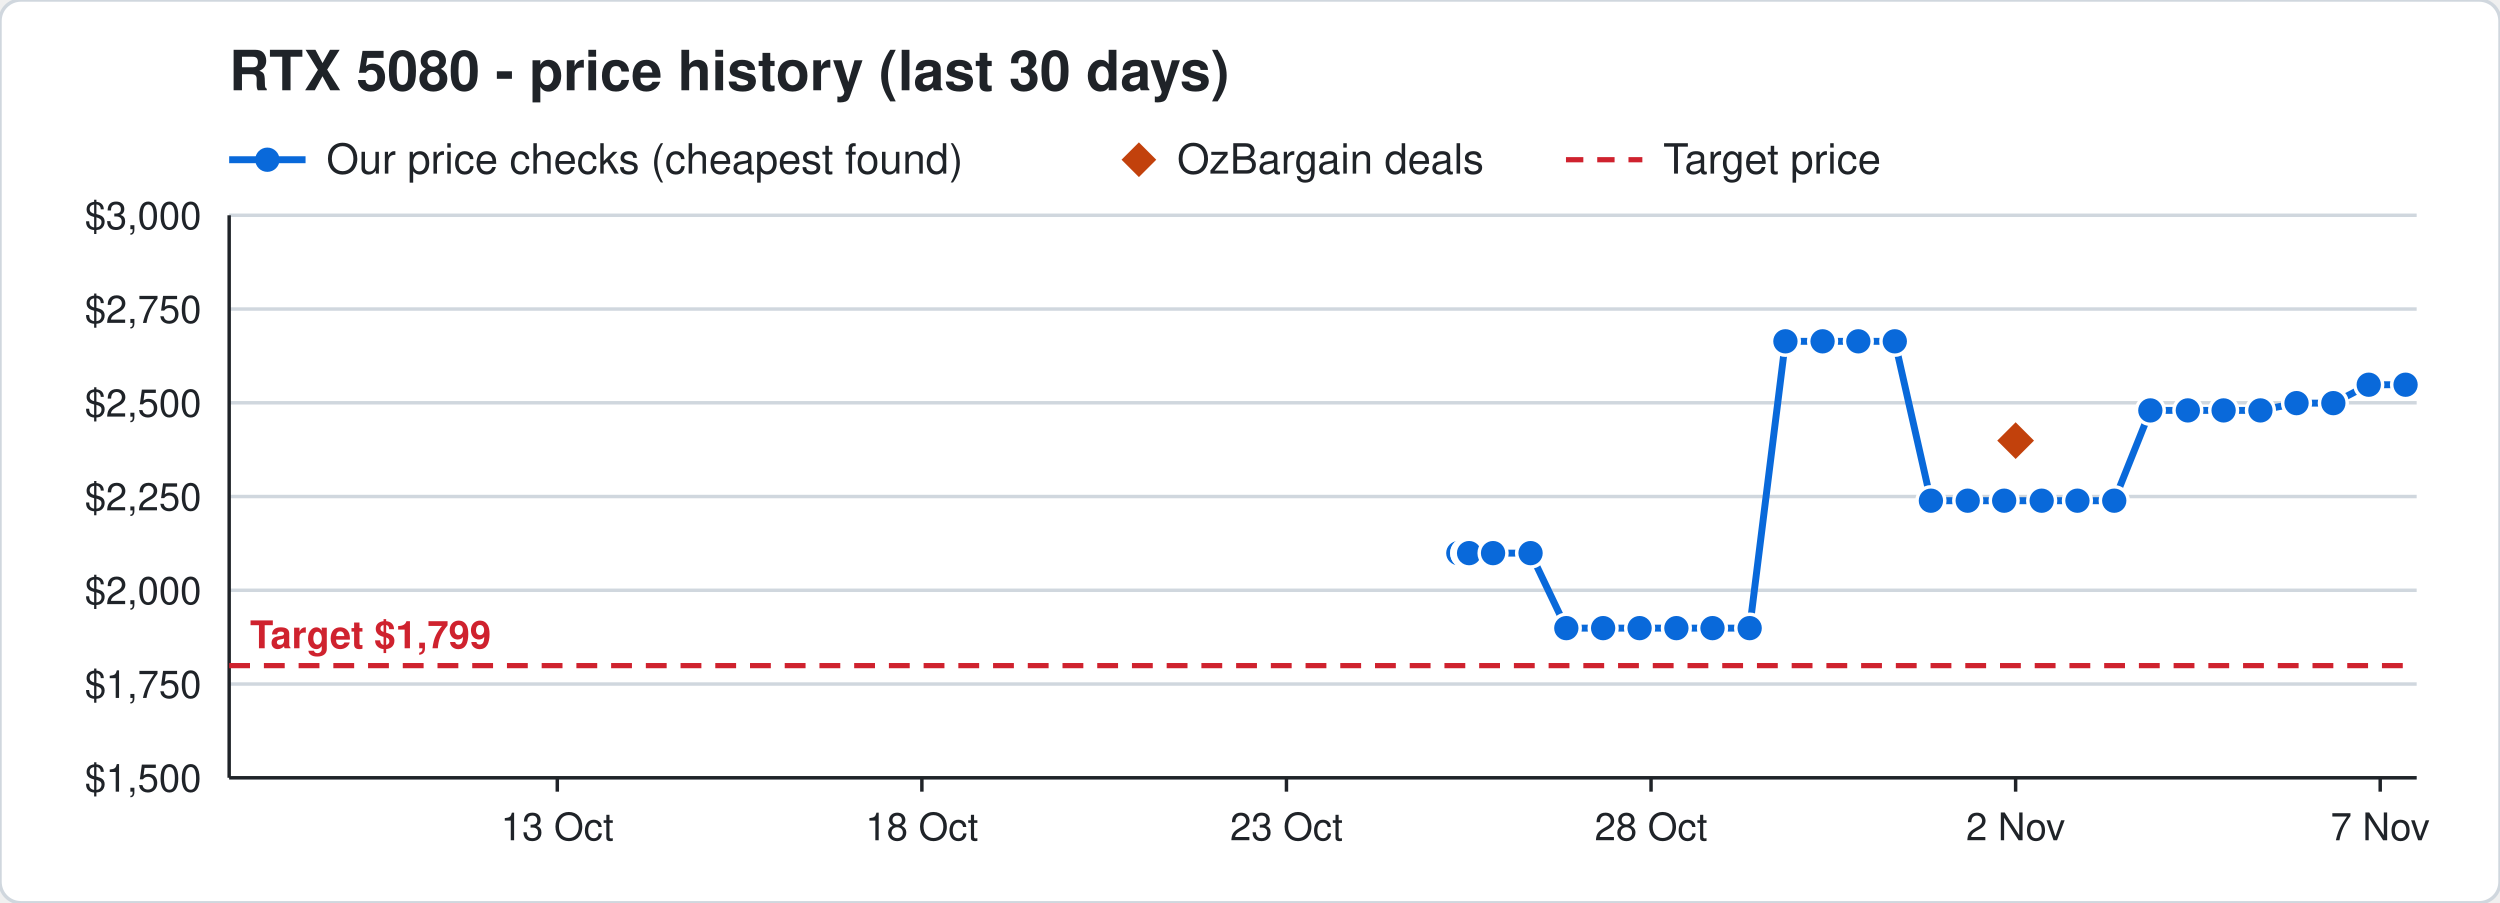
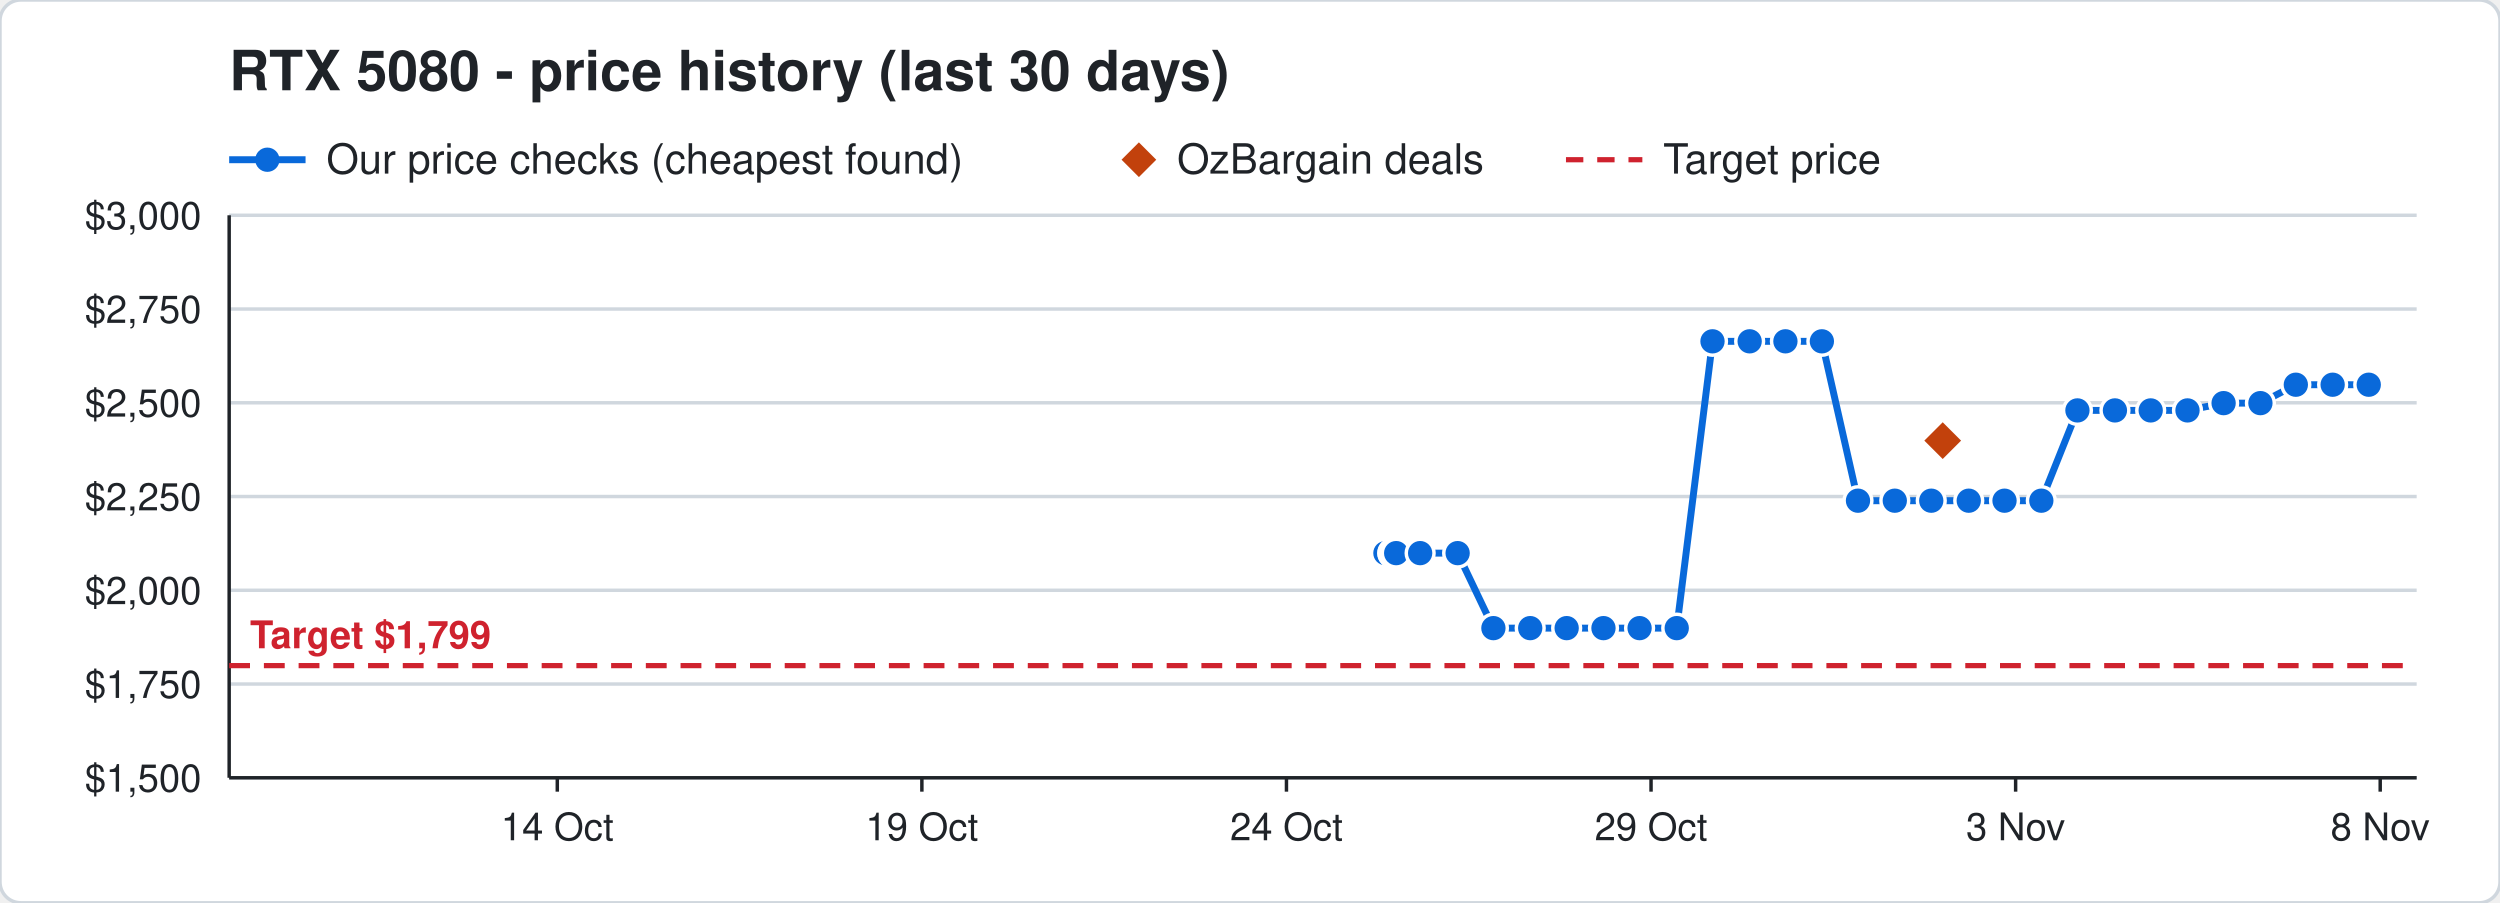
<svg xmlns="http://www.w3.org/2000/svg" width="720" height="260" viewBox="0 0 720 260" font-family="Segoe UI, Helvetica, Arial, sans-serif">
  <rect width="720" height="260" rx="6" fill="#ffffff" stroke="#d0d7de" />
  <text x="66" y="26" font-size="16" font-weight="700" fill="#1f2328">RTX 5080 - price history (last 30 days)</text>
  <line x1="66" y1="46" x2="88" y2="46" stroke="#0969da" stroke-width="2" />
  <circle cx="77" cy="46" r="3.5" fill="#0969da" />
  <text x="94" y="50" font-size="12" fill="#1f2328">Our price checks (cheapest found)</text>
  <path d="M328 41 l5 5 l-5 5 l-5 -5 z" fill="#c2410c" />
  <text x="339" y="50" font-size="12" fill="#1f2328">OzBargain deals</text>
  <line x1="451" y1="46" x2="473" y2="46" stroke="#cf222e" stroke-width="1.5" stroke-dasharray="5 4" />
  <text x="479" y="50" font-size="12" fill="#1f2328">Target price</text>
  <line x1="66" y1="224.0" x2="696" y2="224.0" stroke="#d0d7de" />
  <text x="58" y="228.0" font-size="11" text-anchor="end" fill="#1f2328">$1,500</text>
  <line x1="66" y1="197.0" x2="696" y2="197.0" stroke="#d0d7de" />
  <text x="58" y="201.0" font-size="11" text-anchor="end" fill="#1f2328">$1,750</text>
  <line x1="66" y1="170.0" x2="696" y2="170.0" stroke="#d0d7de" />
  <text x="58" y="174.0" font-size="11" text-anchor="end" fill="#1f2328">$2,000</text>
  <line x1="66" y1="143.0" x2="696" y2="143.0" stroke="#d0d7de" />
  <text x="58" y="147.0" font-size="11" text-anchor="end" fill="#1f2328">$2,250</text>
  <line x1="66" y1="116.0" x2="696" y2="116.0" stroke="#d0d7de" />
  <text x="58" y="120.0" font-size="11" text-anchor="end" fill="#1f2328">$2,500</text>
  <line x1="66" y1="89.0" x2="696" y2="89.0" stroke="#d0d7de" />
  <text x="58" y="93.0" font-size="11" text-anchor="end" fill="#1f2328">$2,750</text>
  <line x1="66" y1="62.0" x2="696" y2="62.0" stroke="#d0d7de" />
  <text x="58" y="66.0" font-size="11" text-anchor="end" fill="#1f2328">$3,000</text>
  <line x1="685.5" y1="224" x2="685.5" y2="228" stroke="#1f2328" />
-   <text x="685.5" y="242" font-size="11" text-anchor="middle" fill="#1f2328">7 Nov</text>
+   <text x="685.5" y="242" font-size="11" text-anchor="middle" fill="#1f2328">8 Nov</text>
  <line x1="580.5" y1="224" x2="580.5" y2="228" stroke="#1f2328" />
-   <text x="580.5" y="242" font-size="11" text-anchor="middle" fill="#1f2328">2 Nov</text>
+   <text x="580.5" y="242" font-size="11" text-anchor="middle" fill="#1f2328">3 Nov</text>
  <line x1="475.5" y1="224" x2="475.5" y2="228" stroke="#1f2328" />
-   <text x="475.5" y="242" font-size="11" text-anchor="middle" fill="#1f2328">28 Oct</text>
+   <text x="475.5" y="242" font-size="11" text-anchor="middle" fill="#1f2328">29 Oct</text>
  <line x1="370.5" y1="224" x2="370.5" y2="228" stroke="#1f2328" />
-   <text x="370.5" y="242" font-size="11" text-anchor="middle" fill="#1f2328">23 Oct</text>
+   <text x="370.5" y="242" font-size="11" text-anchor="middle" fill="#1f2328">24 Oct</text>
  <line x1="265.5" y1="224" x2="265.5" y2="228" stroke="#1f2328" />
-   <text x="265.5" y="242" font-size="11" text-anchor="middle" fill="#1f2328">18 Oct</text>
+   <text x="265.5" y="242" font-size="11" text-anchor="middle" fill="#1f2328">19 Oct</text>
  <line x1="160.5" y1="224" x2="160.5" y2="228" stroke="#1f2328" />
-   <text x="160.5" y="242" font-size="11" text-anchor="middle" fill="#1f2328">13 Oct</text>
+   <text x="160.5" y="242" font-size="11" text-anchor="middle" fill="#1f2328">14 Oct</text>
  <line x1="66" y1="224" x2="696" y2="224" stroke="#1f2328" />
  <line x1="66" y1="62" x2="66" y2="224" stroke="#1f2328" />
  <line x1="66" y1="191.7" x2="696" y2="191.7" stroke="#cf222e" stroke-width="1.5" stroke-dasharray="6 4" />
  <text x="72" y="186.7" font-size="11" font-weight="700" text-anchor="start" fill="#cf222e" stroke="#ffffff" stroke-width="3" paint-order="stroke">Target $1,799</text>
-   <polyline points="420.0,159.3 422.1,159.3 422.2,159.3 422.9,159.3 423.0,159.3 423.1,159.3 430.0,159.3 440.8,159.3 451.1,180.9 461.7,180.9 472.2,180.9 482.8,180.9 493.2,180.9 503.9,180.9 514.2,98.3 524.9,98.3 535.2,98.3 545.7,98.3 556.1,144.2 566.7,144.2 577.2,144.2 588.0,144.2 598.3,144.2 608.9,144.2 619.3,118.2 630.1,118.2 640.4,118.2 651.0,118.2 661.4,116.1 672.0,116.1 682.2,110.8 692.8,110.8" fill="none" stroke="#0969da" stroke-width="2" />
-   <circle cx="420.0" cy="159.3" r="4" fill="#0969da" stroke="#ffffff" stroke-width="1" />
-   <circle cx="422.1" cy="159.3" r="4" fill="#0969da" stroke="#ffffff" stroke-width="1" />
-   <circle cx="422.2" cy="159.3" r="4" fill="#0969da" stroke="#ffffff" stroke-width="1" />
-   <circle cx="422.9" cy="159.3" r="4" fill="#0969da" stroke="#ffffff" stroke-width="1" />
-   <circle cx="423.0" cy="159.3" r="4" fill="#0969da" stroke="#ffffff" stroke-width="1" />
-   <circle cx="423.1" cy="159.3" r="4" fill="#0969da" stroke="#ffffff" stroke-width="1" />
-   <circle cx="430.0" cy="159.3" r="4" fill="#0969da" stroke="#ffffff" stroke-width="1" />
-   <circle cx="440.8" cy="159.3" r="4" fill="#0969da" stroke="#ffffff" stroke-width="1" />
-   <circle cx="451.1" cy="180.9" r="4" fill="#0969da" stroke="#ffffff" stroke-width="1" />
-   <circle cx="461.7" cy="180.9" r="4" fill="#0969da" stroke="#ffffff" stroke-width="1" />
+   <polyline points="399.0,159.3 401.1,159.3 401.2,159.3 401.9,159.3 402.0,159.3 402.1,159.3 409.0,159.3 419.8,159.3 430.1,180.9 440.7,180.9 451.2,180.9 461.8,180.9 472.2,180.9 482.9,180.9 493.2,98.3 503.9,98.3 514.2,98.3 524.7,98.3 535.1,144.2 545.7,144.2 556.2,144.2 567.0,144.2 577.3,144.2 587.9,144.2 598.3,118.2 609.1,118.2 619.4,118.2 630.0,118.2 640.4,116.1 651.0,116.1 661.2,110.8 671.8,110.8 682.2,110.8" fill="none" stroke="#0969da" stroke-width="2" />
+   <circle cx="399.0" cy="159.3" r="4" fill="#0969da" stroke="#ffffff" stroke-width="1" />
+   <circle cx="401.1" cy="159.3" r="4" fill="#0969da" stroke="#ffffff" stroke-width="1" />
+   <circle cx="401.2" cy="159.3" r="4" fill="#0969da" stroke="#ffffff" stroke-width="1" />
+   <circle cx="401.9" cy="159.3" r="4" fill="#0969da" stroke="#ffffff" stroke-width="1" />
+   <circle cx="402.0" cy="159.3" r="4" fill="#0969da" stroke="#ffffff" stroke-width="1" />
+   <circle cx="402.1" cy="159.3" r="4" fill="#0969da" stroke="#ffffff" stroke-width="1" />
+   <circle cx="409.0" cy="159.3" r="4" fill="#0969da" stroke="#ffffff" stroke-width="1" />
+   <circle cx="419.8" cy="159.3" r="4" fill="#0969da" stroke="#ffffff" stroke-width="1" />
+   <circle cx="430.1" cy="180.9" r="4" fill="#0969da" stroke="#ffffff" stroke-width="1" />
+   <circle cx="440.7" cy="180.9" r="4" fill="#0969da" stroke="#ffffff" stroke-width="1" />
+   <circle cx="451.2" cy="180.9" r="4" fill="#0969da" stroke="#ffffff" stroke-width="1" />
+   <circle cx="461.8" cy="180.9" r="4" fill="#0969da" stroke="#ffffff" stroke-width="1" />
  <circle cx="472.2" cy="180.9" r="4" fill="#0969da" stroke="#ffffff" stroke-width="1" />
-   <circle cx="482.8" cy="180.9" r="4" fill="#0969da" stroke="#ffffff" stroke-width="1" />
-   <circle cx="493.2" cy="180.9" r="4" fill="#0969da" stroke="#ffffff" stroke-width="1" />
-   <circle cx="503.9" cy="180.9" r="4" fill="#0969da" stroke="#ffffff" stroke-width="1" />
+   <circle cx="482.9" cy="180.9" r="4" fill="#0969da" stroke="#ffffff" stroke-width="1" />
+   <circle cx="493.2" cy="98.3" r="4" fill="#0969da" stroke="#ffffff" stroke-width="1" />
+   <circle cx="503.9" cy="98.3" r="4" fill="#0969da" stroke="#ffffff" stroke-width="1" />
  <circle cx="514.2" cy="98.3" r="4" fill="#0969da" stroke="#ffffff" stroke-width="1" />
-   <circle cx="524.9" cy="98.3" r="4" fill="#0969da" stroke="#ffffff" stroke-width="1" />
-   <circle cx="535.2" cy="98.3" r="4" fill="#0969da" stroke="#ffffff" stroke-width="1" />
-   <circle cx="545.7" cy="98.3" r="4" fill="#0969da" stroke="#ffffff" stroke-width="1" />
-   <circle cx="556.1" cy="144.2" r="4" fill="#0969da" stroke="#ffffff" stroke-width="1" />
-   <circle cx="566.7" cy="144.2" r="4" fill="#0969da" stroke="#ffffff" stroke-width="1" />
-   <circle cx="577.2" cy="144.2" r="4" fill="#0969da" stroke="#ffffff" stroke-width="1" />
-   <circle cx="588.0" cy="144.2" r="4" fill="#0969da" stroke="#ffffff" stroke-width="1" />
-   <circle cx="598.3" cy="144.2" r="4" fill="#0969da" stroke="#ffffff" stroke-width="1" />
-   <circle cx="608.9" cy="144.2" r="4" fill="#0969da" stroke="#ffffff" stroke-width="1" />
-   <circle cx="619.3" cy="118.2" r="4" fill="#0969da" stroke="#ffffff" stroke-width="1" />
-   <circle cx="630.1" cy="118.2" r="4" fill="#0969da" stroke="#ffffff" stroke-width="1" />
-   <circle cx="640.4" cy="118.2" r="4" fill="#0969da" stroke="#ffffff" stroke-width="1" />
-   <circle cx="651.0" cy="118.2" r="4" fill="#0969da" stroke="#ffffff" stroke-width="1" />
-   <circle cx="661.4" cy="116.1" r="4" fill="#0969da" stroke="#ffffff" stroke-width="1" />
-   <circle cx="672.0" cy="116.1" r="4" fill="#0969da" stroke="#ffffff" stroke-width="1" />
+   <circle cx="524.7" cy="98.3" r="4" fill="#0969da" stroke="#ffffff" stroke-width="1" />
+   <circle cx="535.1" cy="144.2" r="4" fill="#0969da" stroke="#ffffff" stroke-width="1" />
+   <circle cx="545.7" cy="144.2" r="4" fill="#0969da" stroke="#ffffff" stroke-width="1" />
+   <circle cx="556.2" cy="144.2" r="4" fill="#0969da" stroke="#ffffff" stroke-width="1" />
+   <circle cx="567.0" cy="144.2" r="4" fill="#0969da" stroke="#ffffff" stroke-width="1" />
+   <circle cx="577.3" cy="144.2" r="4" fill="#0969da" stroke="#ffffff" stroke-width="1" />
+   <circle cx="587.9" cy="144.2" r="4" fill="#0969da" stroke="#ffffff" stroke-width="1" />
+   <circle cx="598.3" cy="118.2" r="4" fill="#0969da" stroke="#ffffff" stroke-width="1" />
+   <circle cx="609.1" cy="118.2" r="4" fill="#0969da" stroke="#ffffff" stroke-width="1" />
+   <circle cx="619.4" cy="118.2" r="4" fill="#0969da" stroke="#ffffff" stroke-width="1" />
+   <circle cx="630.0" cy="118.2" r="4" fill="#0969da" stroke="#ffffff" stroke-width="1" />
+   <circle cx="640.4" cy="116.1" r="4" fill="#0969da" stroke="#ffffff" stroke-width="1" />
+   <circle cx="651.0" cy="116.1" r="4" fill="#0969da" stroke="#ffffff" stroke-width="1" />
+   <circle cx="661.2" cy="110.8" r="4" fill="#0969da" stroke="#ffffff" stroke-width="1" />
+   <circle cx="671.8" cy="110.8" r="4" fill="#0969da" stroke="#ffffff" stroke-width="1" />
  <circle cx="682.2" cy="110.8" r="4" fill="#0969da" stroke="#ffffff" stroke-width="1" />
-   <circle cx="692.8" cy="110.8" r="4" fill="#0969da" stroke="#ffffff" stroke-width="1" />
-   <path d="M580.5 120.9 l6 6 l-6 6 l-6 -6 z" fill="#c2410c" stroke="#ffffff" stroke-width="1" />
+   <path d="M559.5 120.9 l6 6 l-6 6 l-6 -6 z" fill="#c2410c" stroke="#ffffff" stroke-width="1" />
</svg>
